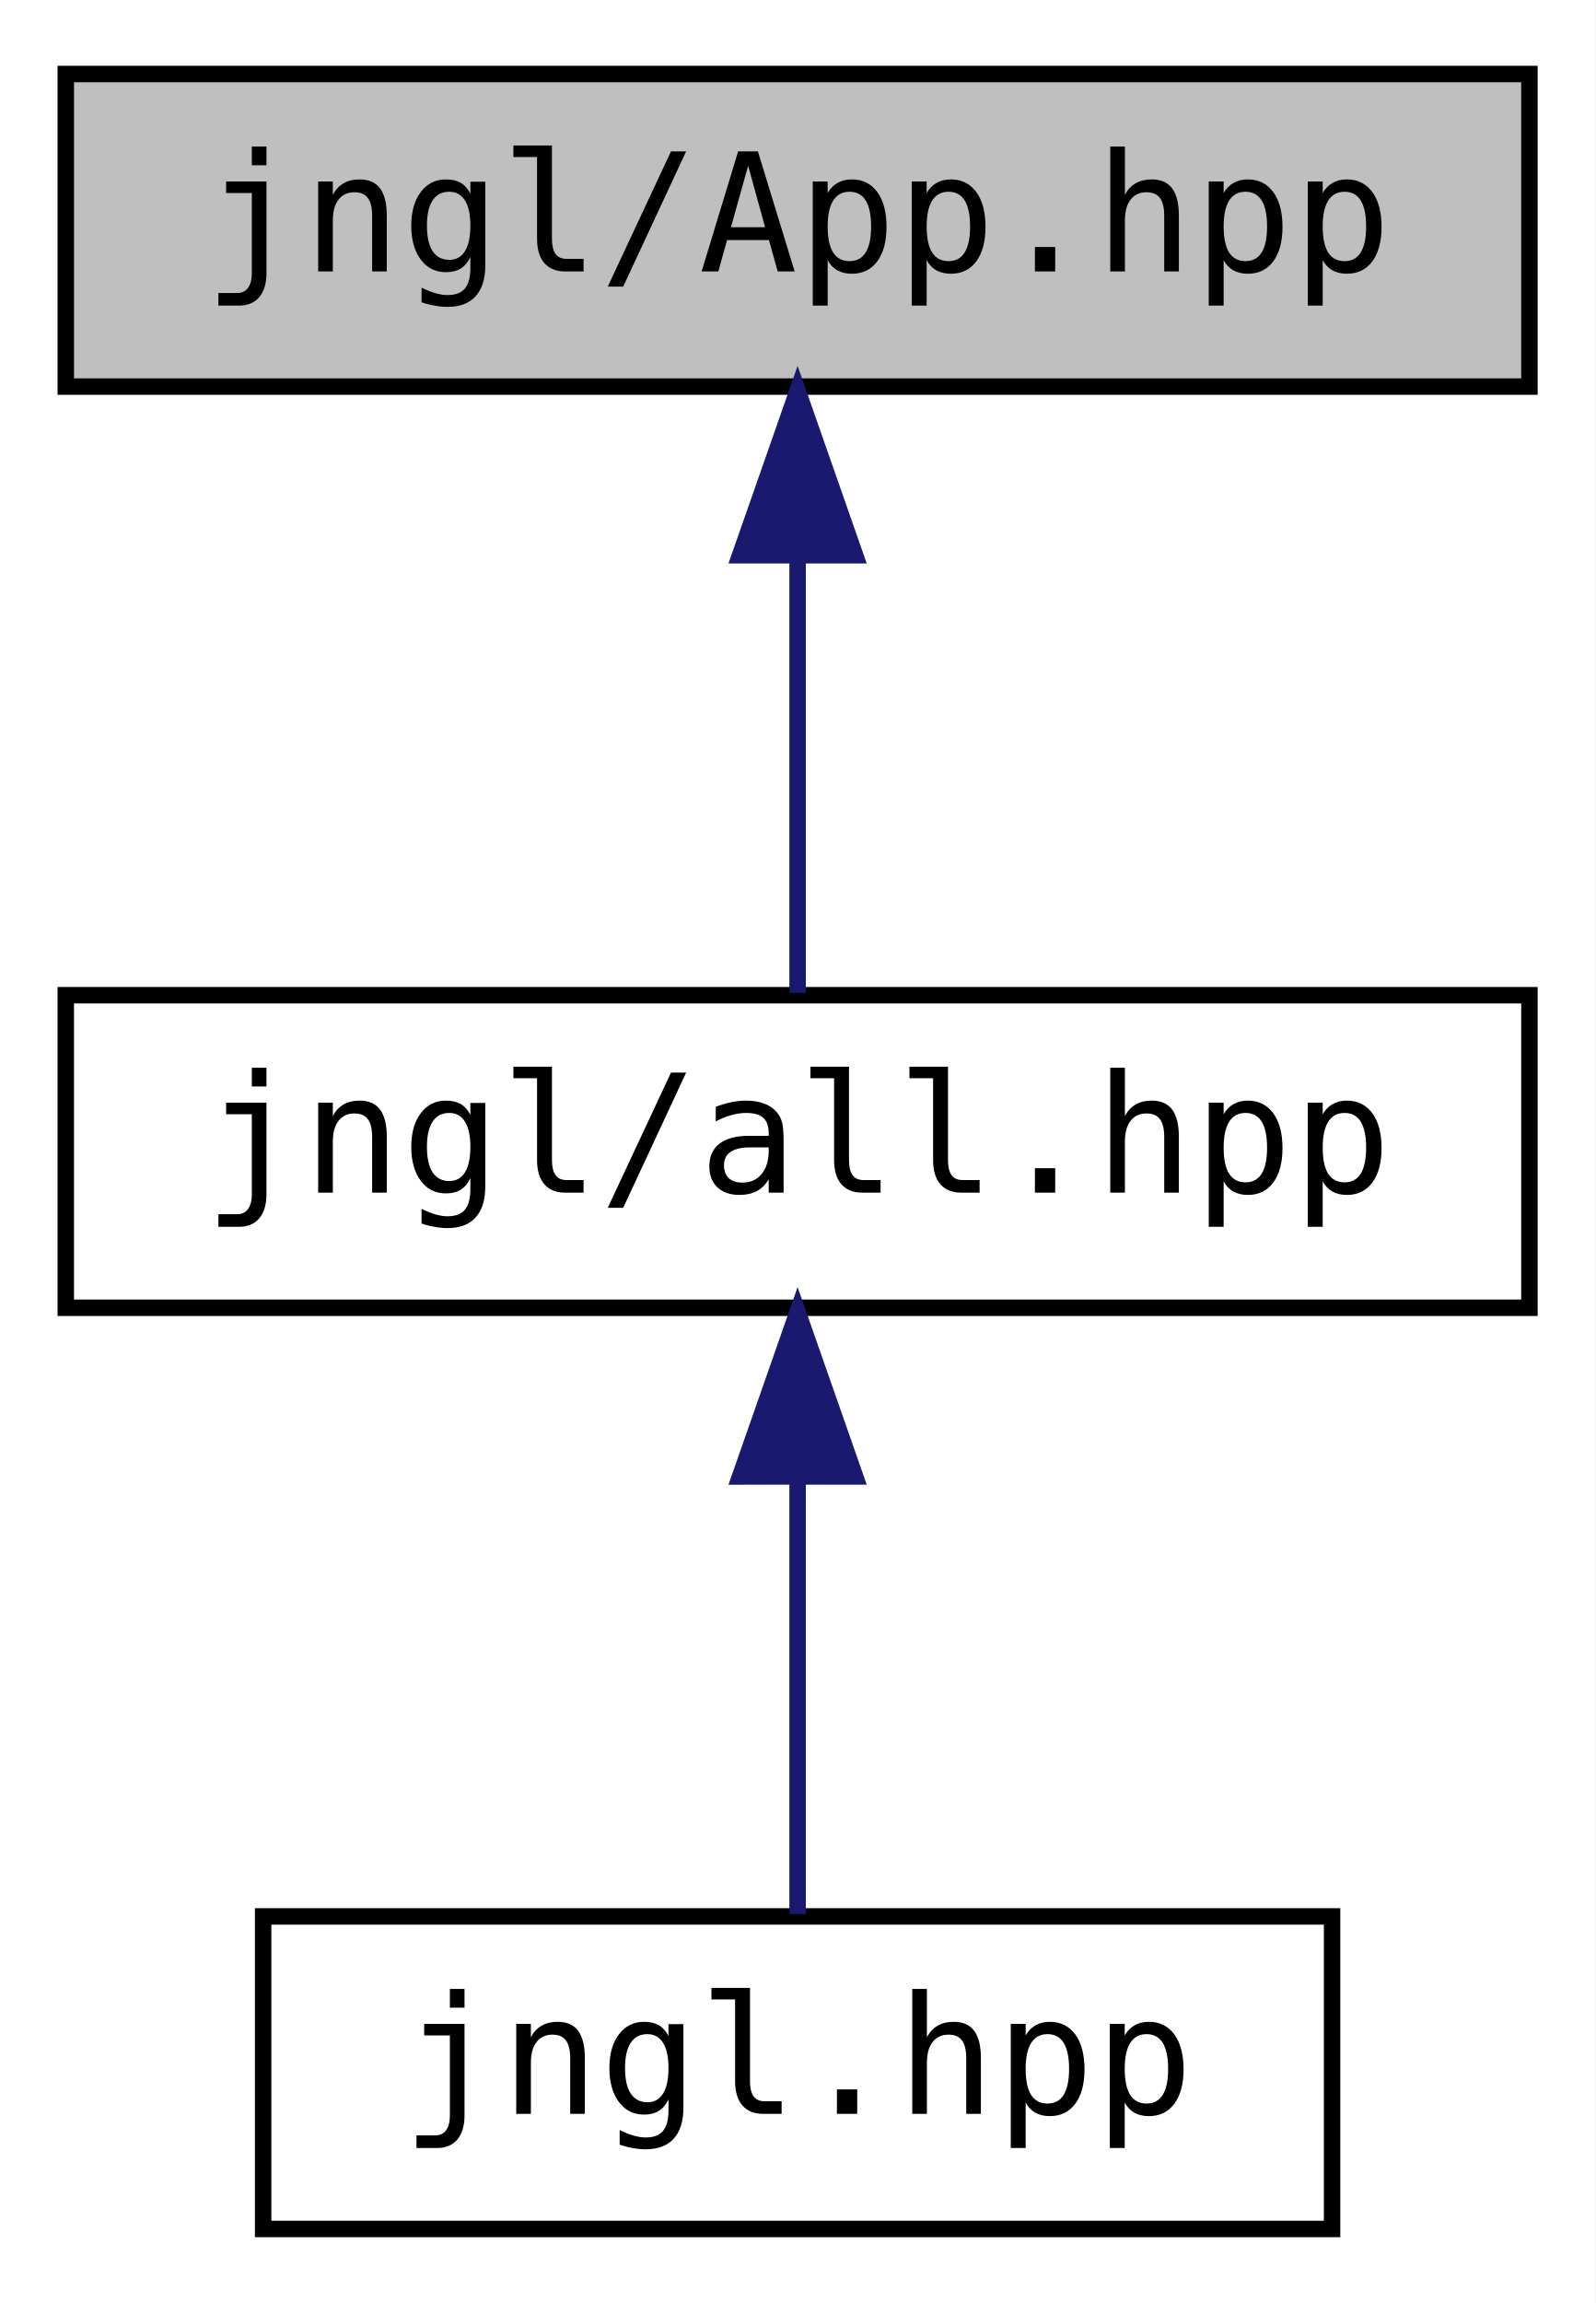
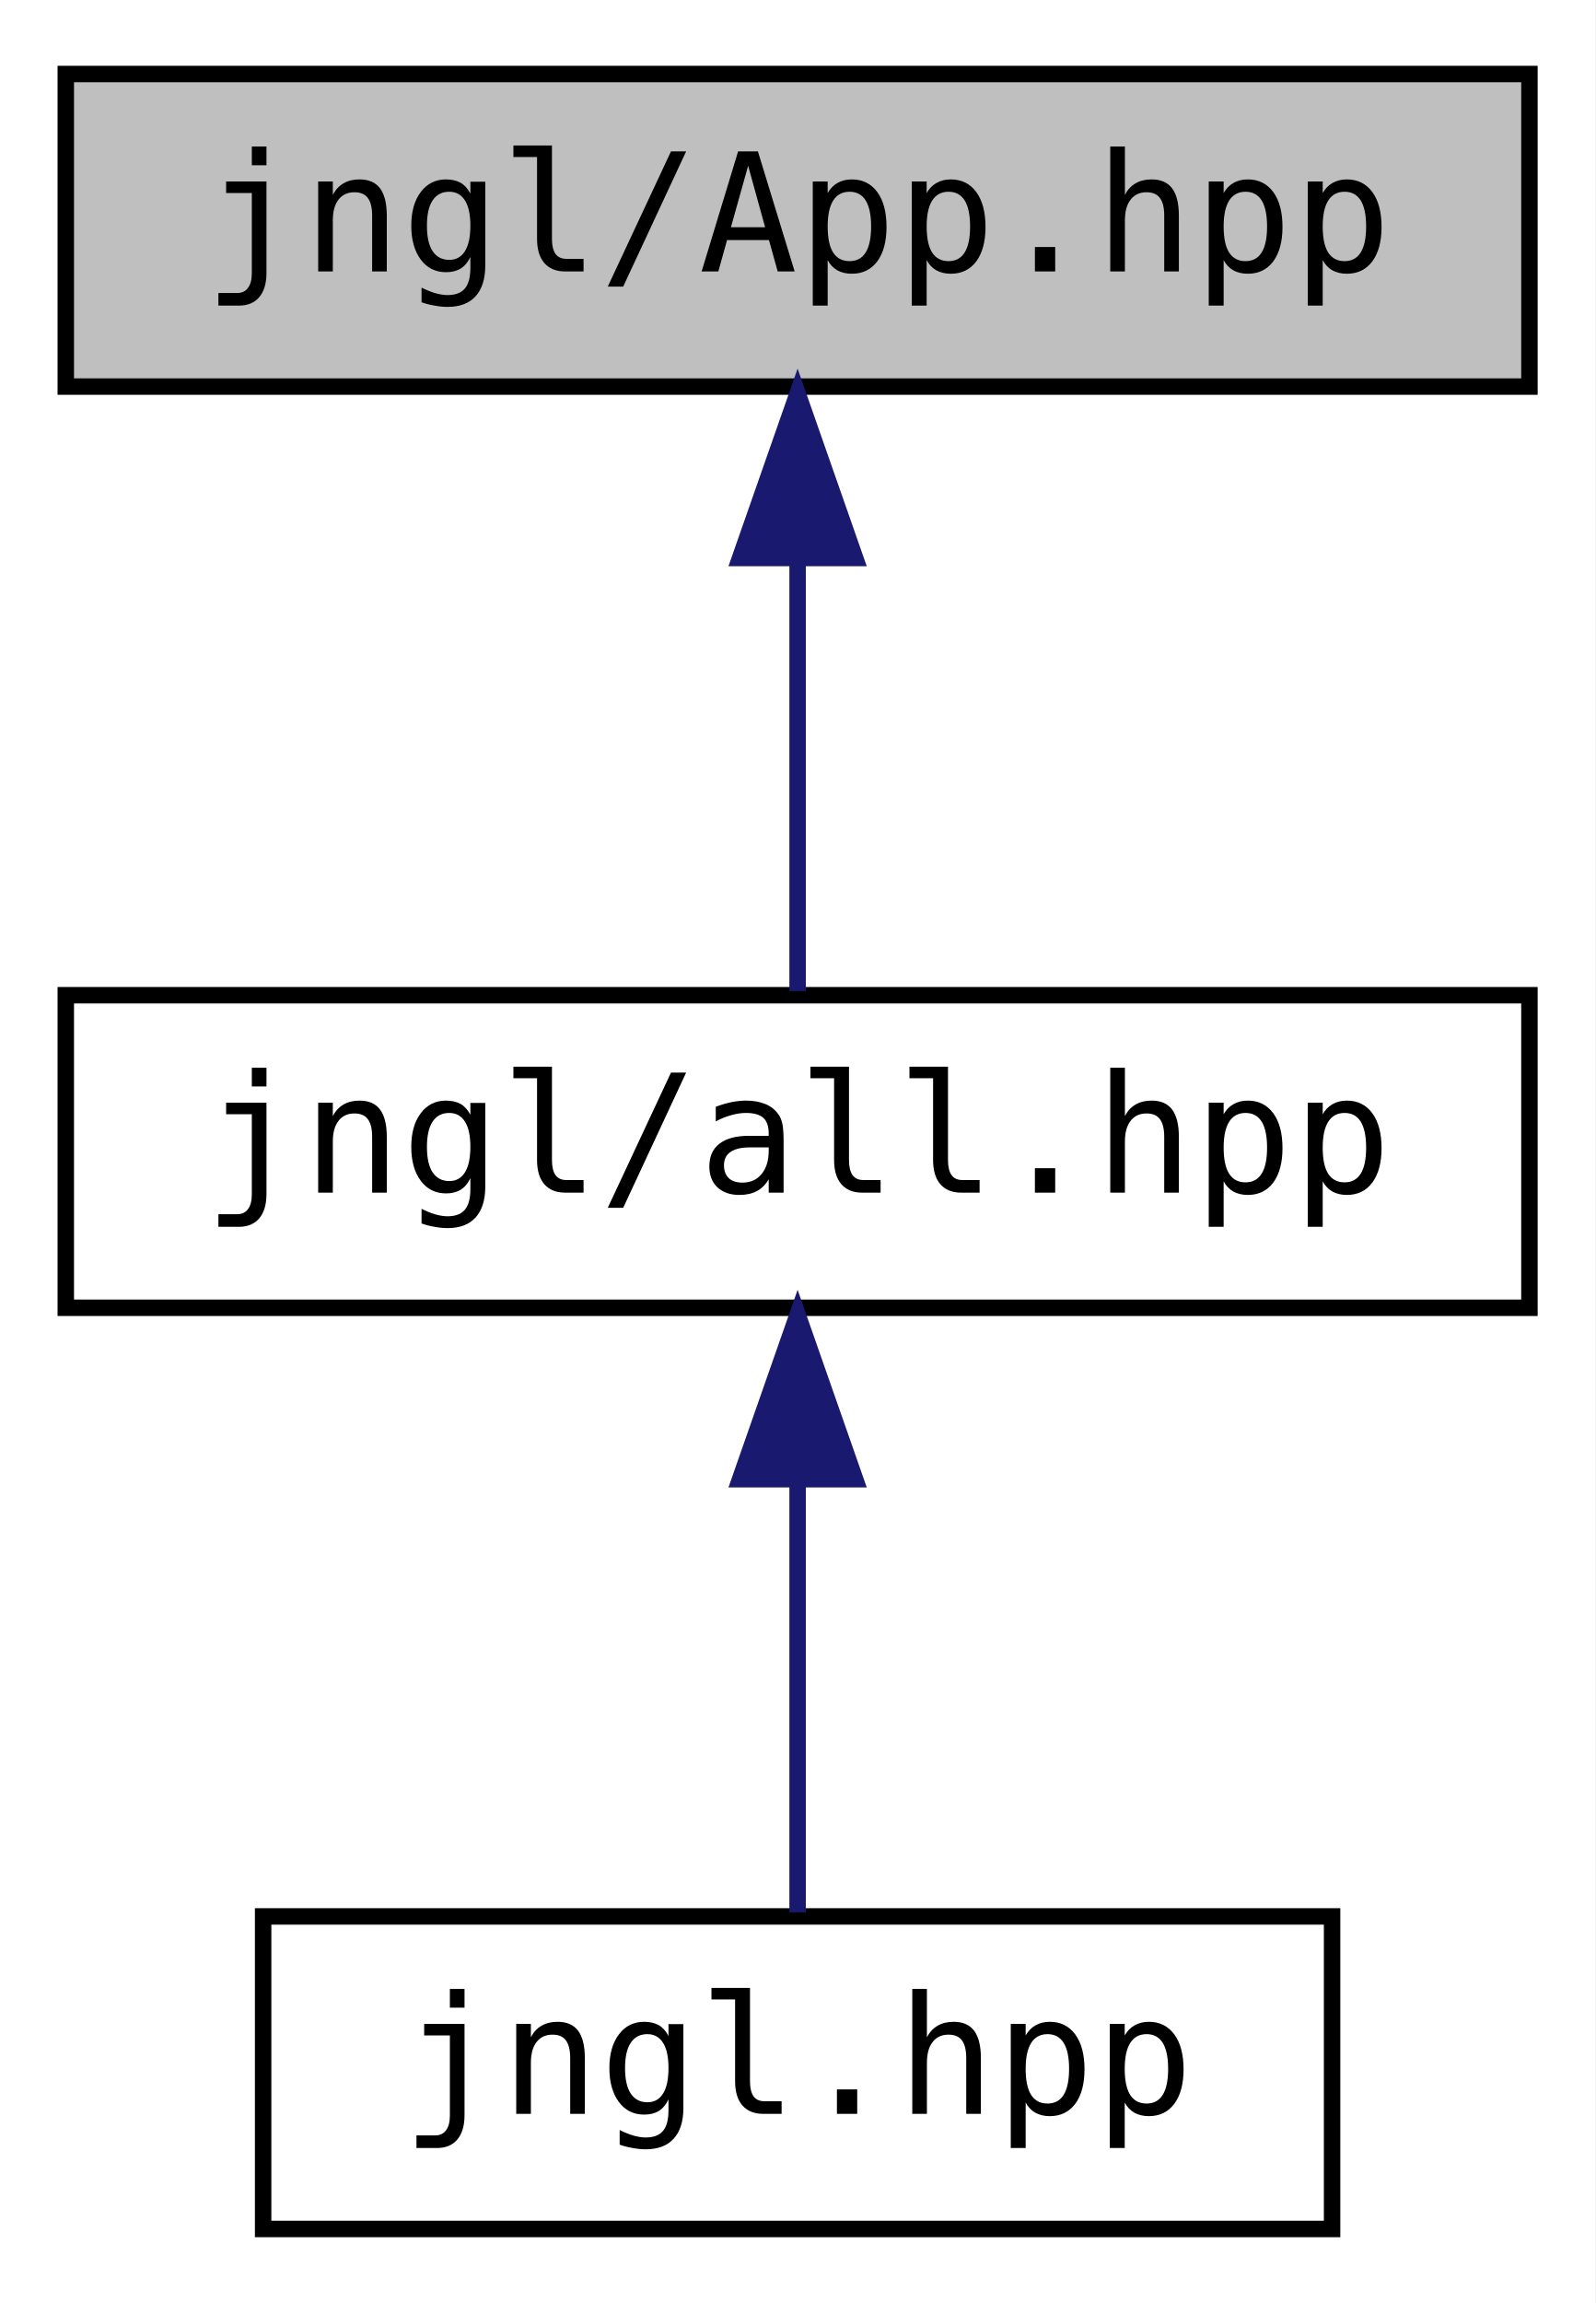
<svg xmlns="http://www.w3.org/2000/svg" xmlns:xlink="http://www.w3.org/1999/xlink" width="97pt" height="140pt" viewBox="0.00 0.00 97.00 140.00">
  <g id="graph0" class="graph" transform="scale(1 1) rotate(0) translate(4 136)">
-     <polygon fill="#ffffff" stroke="transparent" points="-4,4 -4,-136 93,-136 93,4 -4,4" />
+     <polygon fill="white" stroke="transparent" points="-4,4 -4,-136 93,-136 93,4 -4,4" />
    <g id="node1" class="node">
      <g id="a_node1">
        <a xlink:title=" ">
-           <polygon fill="#bfbfbf" stroke="#000000" points="0,-112.5 0,-131.5 89,-131.5 89,-112.5 0,-112.5" />
-           <text text-anchor="middle" x="44.5" y="-119.5" font-family="'Consolas',monospace" font-size="10.00" fill="#000000">jngl/App.hpp</text>
+           <polygon fill="#bfbfbf" stroke="black" points="0,-112.5 0,-131.5 89,-131.5 89,-112.5 0,-112.5" />
+           <text text-anchor="middle" x="44.5" y="-119.5" font-family="'Consolas',monospace" font-size="10.00">jngl/App.hpp</text>
        </a>
      </g>
    </g>
    <g id="node2" class="node">
      <g id="a_node2">
        <a xlink:href="all_8hpp.html" target="_top" xlink:title="Includes all JNGL headers.">
-           <polygon fill="#ffffff" stroke="#000000" points="0,-56.5 0,-75.5 89,-75.5 89,-56.5 0,-56.5" />
-           <text text-anchor="middle" x="44.5" y="-63.5" font-family="'Consolas',monospace" font-size="10.00" fill="#000000">jngl/all.hpp</text>
+           <polygon fill="white" stroke="black" points="0,-56.5 0,-75.5 89,-75.5 89,-56.5 0,-56.5" />
+           <text text-anchor="middle" x="44.5" y="-63.5" font-family="'Consolas',monospace" font-size="10.00">jngl/all.hpp</text>
        </a>
      </g>
    </g>
    <g id="edge1" class="edge">
-       <path fill="none" stroke="#191970" d="M44.5,-102.157C44.5,-93.155 44.5,-82.92 44.5,-75.643" />
-       <polygon fill="#191970" stroke="#191970" points="41,-102.246 44.5,-112.246 48,-102.246 41,-102.246" />
+       <path fill="none" stroke="midnightblue" d="M44.5,-101.8C44.5,-92.91 44.5,-82.78 44.5,-75.75" />
+       <polygon fill="midnightblue" stroke="midnightblue" points="41,-102.08 44.5,-112.08 48,-102.08 41,-102.08" />
    </g>
    <g id="node3" class="node">
      <g id="a_node3">
        <a xlink:href="jngl_8hpp_source.html" target="_top" xlink:title=" ">
-           <polygon fill="#ffffff" stroke="#000000" points="12,-.5 12,-19.5 77,-19.5 77,-.5 12,-.5" />
-           <text text-anchor="middle" x="44.5" y="-7.5" font-family="'Consolas',monospace" font-size="10.00" fill="#000000">jngl.hpp</text>
+           <polygon fill="white" stroke="black" points="12,-0.5 12,-19.5 77,-19.5 77,-0.5 12,-0.5" />
+           <text text-anchor="middle" x="44.5" y="-7.5" font-family="'Consolas',monospace" font-size="10.00">jngl.hpp</text>
        </a>
      </g>
    </g>
    <g id="edge2" class="edge">
-       <path fill="none" stroke="#191970" d="M44.5,-46.157C44.5,-37.155 44.5,-26.92 44.5,-19.643" />
-       <polygon fill="#191970" stroke="#191970" points="41,-46.245 44.5,-56.245 48,-46.246 41,-46.245" />
+       <path fill="none" stroke="midnightblue" d="M44.5,-45.8C44.5,-36.91 44.5,-26.78 44.5,-19.75" />
+       <polygon fill="midnightblue" stroke="midnightblue" points="41,-46.08 44.5,-56.08 48,-46.08 41,-46.08" />
    </g>
  </g>
</svg>
